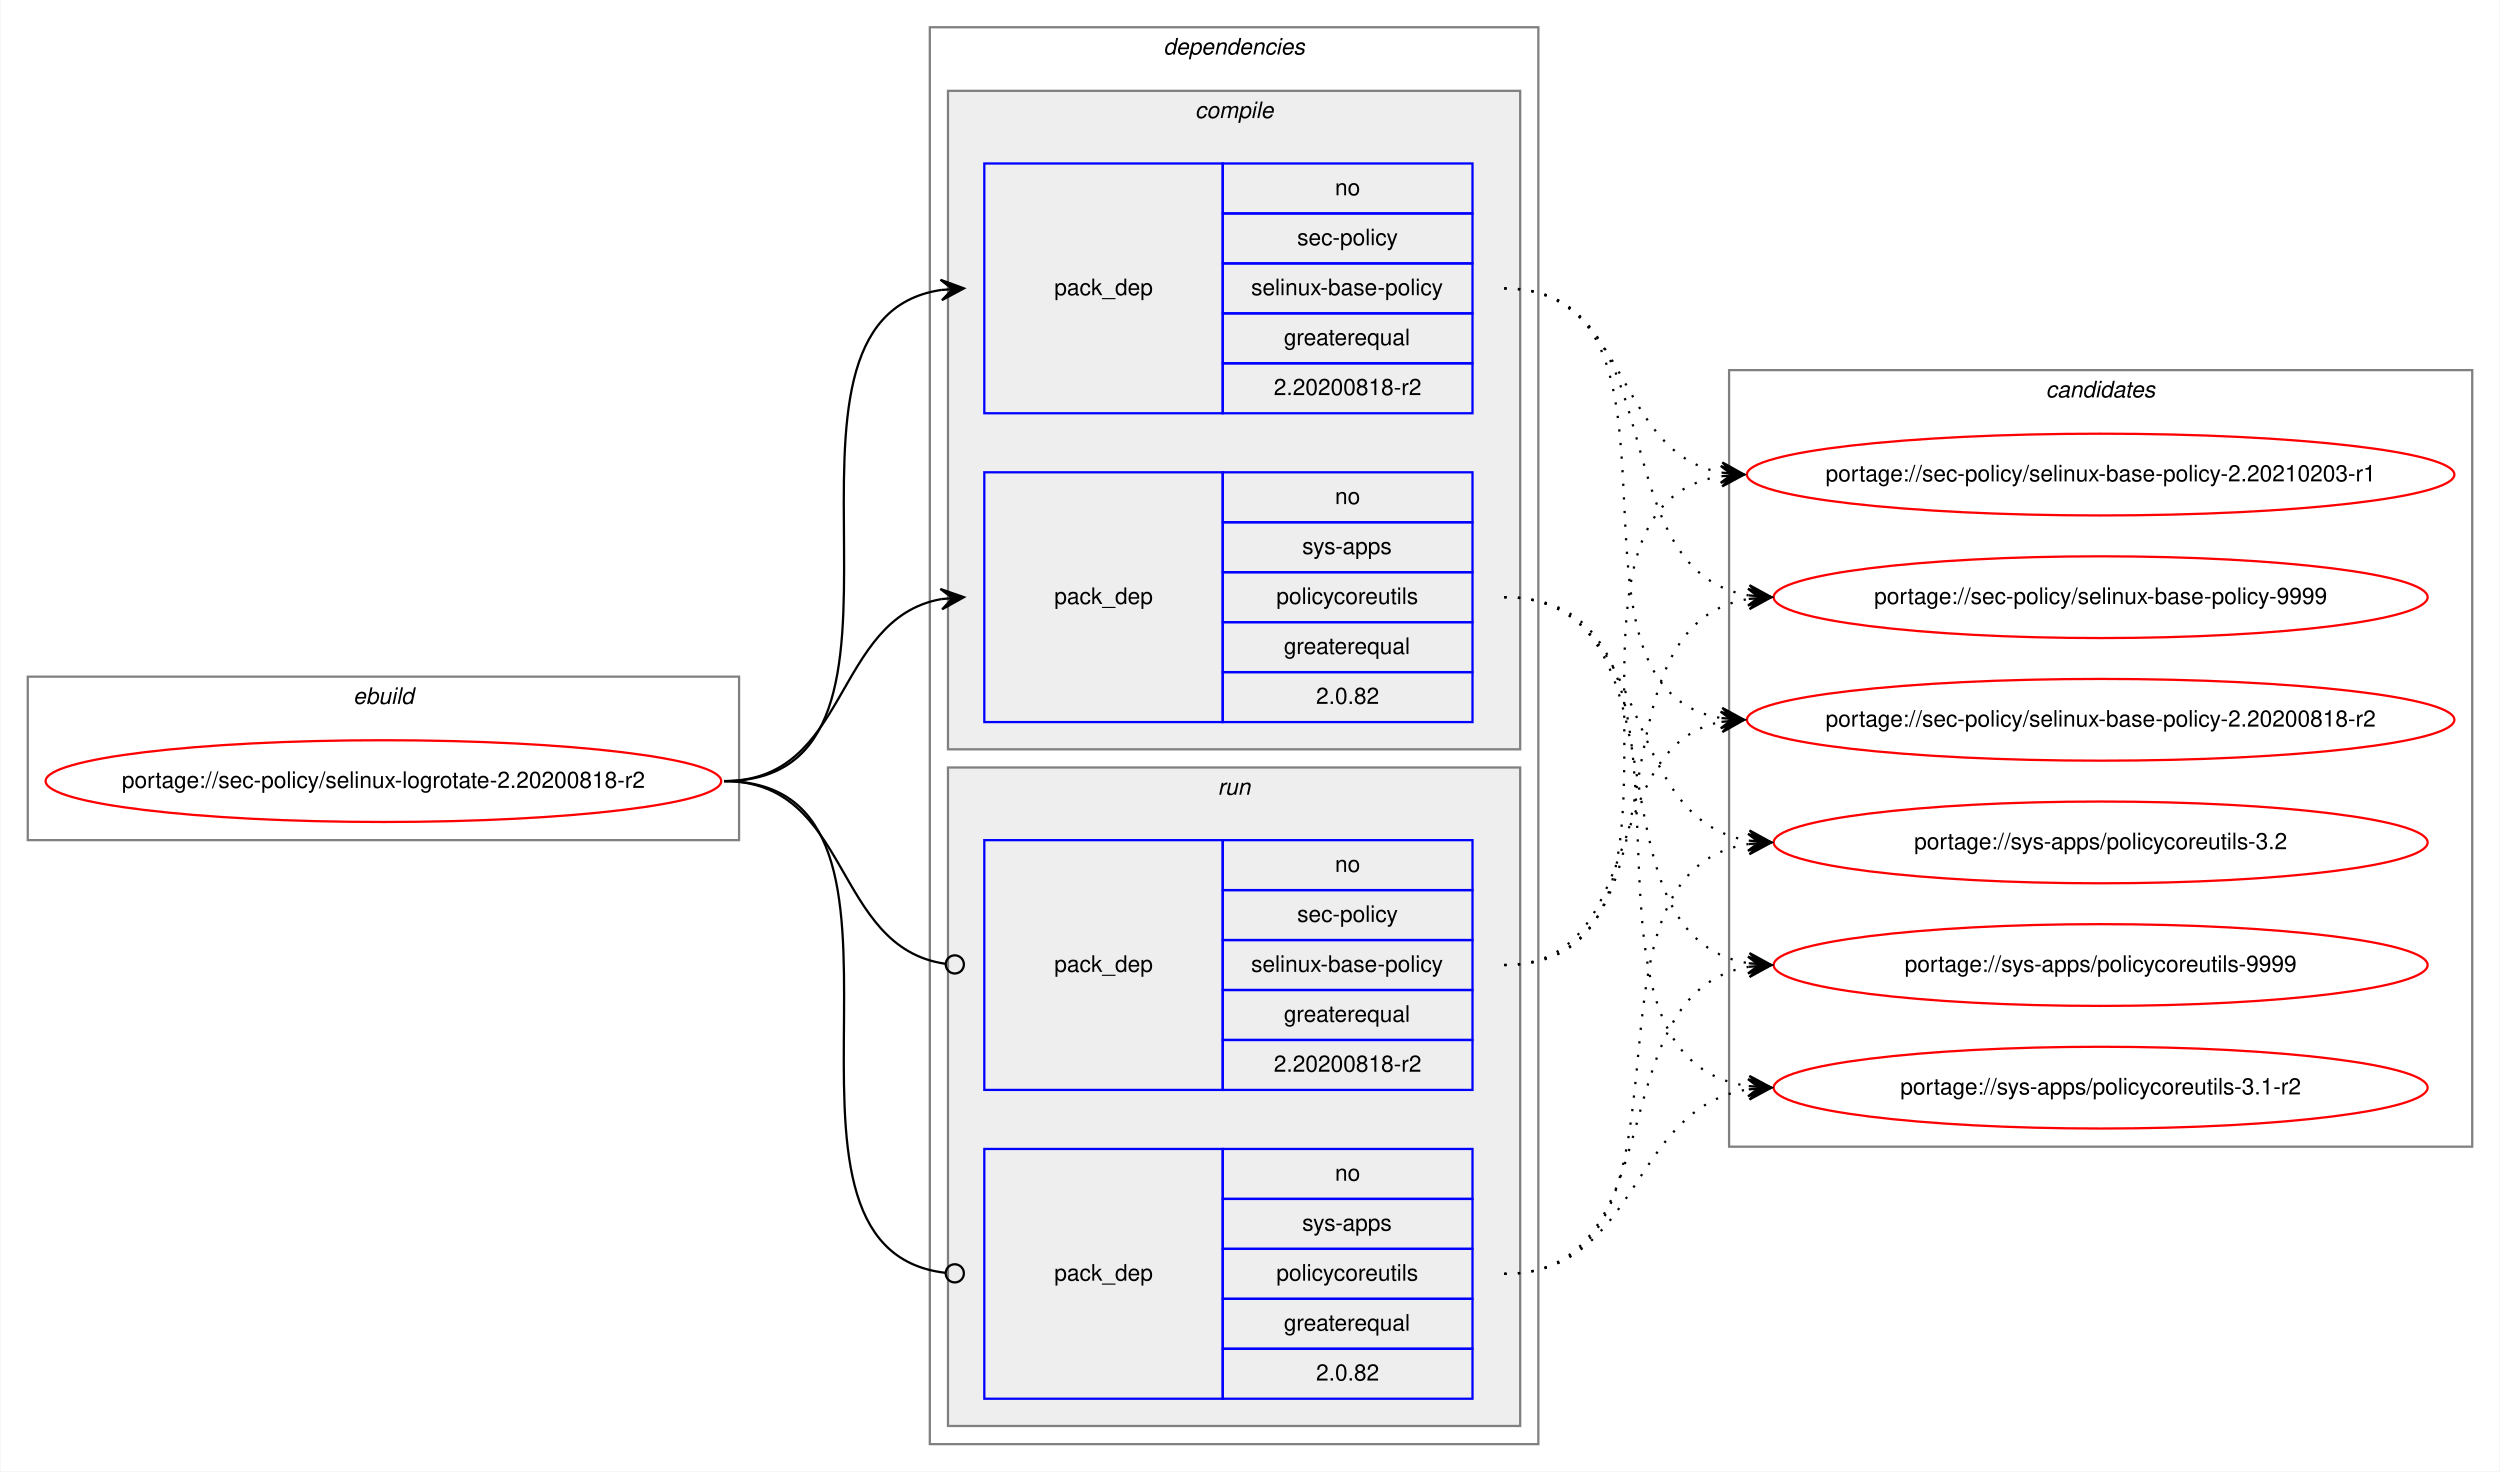
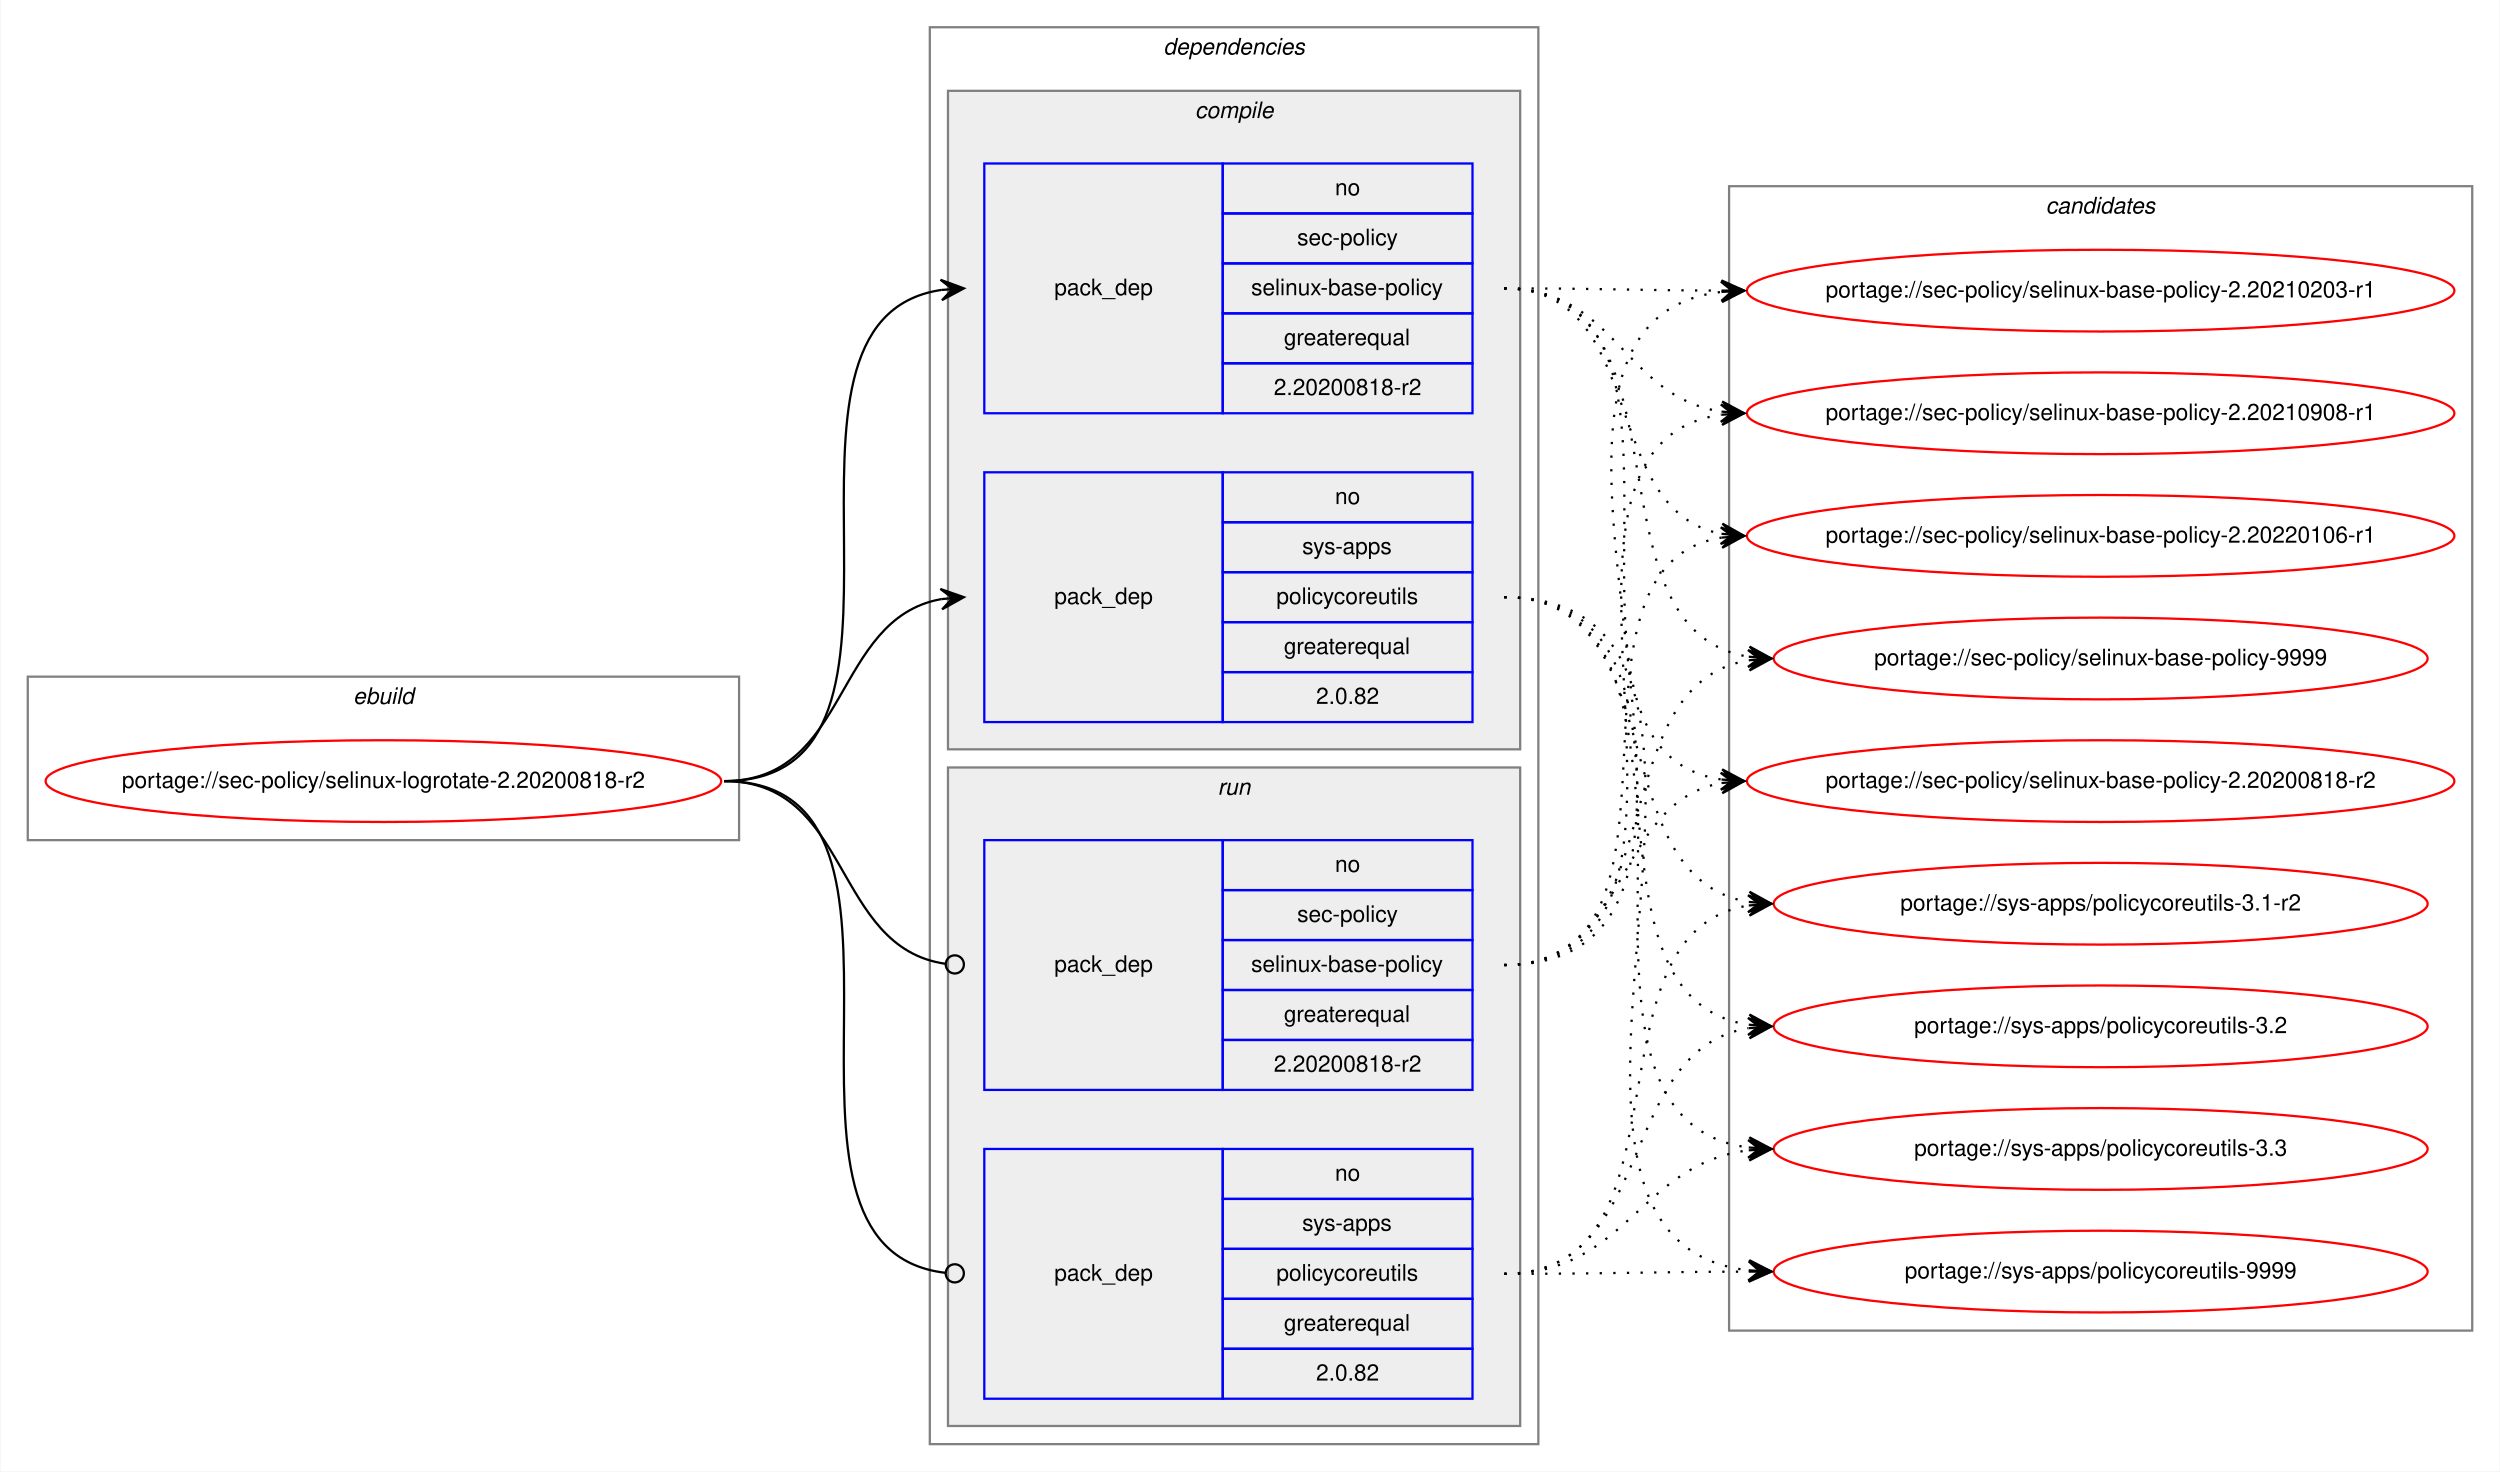
<svg xmlns="http://www.w3.org/2000/svg" xmlns:xlink="http://www.w3.org/1999/xlink" width="1101pt" height="648pt" viewBox="0.00 0.00 1100.54 648.00">
  <g id="graph0" class="graph" transform="scale(1 1) rotate(0) translate(4 644)">
    <polygon fill="white" stroke="transparent" points="-4,4 -4,-644 1096.54,-644 1096.54,4 -4,4" />
    <g id="clust1" class="cluster">
      <polygon fill="none" stroke="gray" points="8,-274 8,-346 321.26,-346 321.26,-274 8,-274" />
      <text text-anchor="start" x="151.29" y="-334" font-family="Helvetica,sans-Serif" font-style="italic" font-size="10.00">ebuild</text>
    </g>
    <g id="clust2" class="cluster">
      <polygon fill="none" stroke="gray" points="405.26,-8 405.26,-632 673.26,-632 673.26,-8 405.26,-8" />
      <text text-anchor="start" x="508.13" y="-620" font-family="Helvetica,sans-Serif" font-style="italic" font-size="10.00">dependencies</text>
    </g>
    <g id="clust3" class="cluster">
      <polygon fill="#eeeeee" stroke="gray" points="413.26,-314 413.26,-604 665.26,-604 665.26,-314 413.26,-314" />
      <text text-anchor="start" x="522.04" y="-592" font-family="Helvetica,sans-Serif" font-style="italic" font-size="10.00">compile</text>
    </g>
    <g id="clust7" class="cluster">
      <polygon fill="#eeeeee" stroke="gray" points="413.26,-16 413.26,-306 665.26,-306 665.26,-16 413.26,-16" />
      <text text-anchor="start" x="532.03" y="-294" font-family="Helvetica,sans-Serif" font-style="italic" font-size="10.00">run</text>
    </g>
    <g id="clust10" class="cluster">
-       <polygon fill="none" stroke="gray" points="757.26,-139 757.26,-481 1084.54,-481 1084.54,-139 757.26,-139" />
-       <text text-anchor="start" x="896.72" y="-469" font-family="Helvetica,sans-Serif" font-style="italic" font-size="10.00">candidates</text>
+       <polygon fill="none" stroke="gray" points="757.26,-58 757.26,-562 1084.54,-562 1084.54,-58 757.26,-58" />
+       <text text-anchor="start" x="896.72" y="-550" font-family="Helvetica,sans-Serif" font-style="italic" font-size="10.00">candidates</text>
    </g>
    <g id="node1" class="node">
      <g id="a_node1">
        <a xlink:href="../sec-policy/selinux-logrotate-2.20200818-r2.svg" xlink:title="portage://sec-policy/selinux-logrotate-2.20200818-r2">
          <ellipse fill="none" stroke="red" cx="164.63" cy="-300" rx="148.76" ry="18" />
          <text text-anchor="middle" x="164.63" y="-297" font-family="Helvetica,sans-Serif" font-size="10.00">portage://sec-policy/selinux-logrotate-2.20200818-r2</text>
        </a>
      </g>
    </g>
    <g id="node2" class="node">
      <polygon fill="none" stroke="blue" points="429.26,-462 429.26,-572 534.26,-572 534.26,-462 429.26,-462" />
      <text text-anchor="start" x="460.08" y="-514" font-family="Helvetica,sans-Serif" font-size="10.00">pack_dep</text>
      <polygon fill="none" stroke="blue" points="534.26,-550 534.26,-572 644.26,-572 644.26,-550 534.26,-550" />
      <text text-anchor="start" x="583.7" y="-558" font-family="Helvetica,sans-Serif" font-size="10.00">no</text>
      <polygon fill="none" stroke="blue" points="534.26,-528 534.26,-550 644.26,-550 644.26,-528 534.26,-528" />
      <text text-anchor="start" x="567.04" y="-536" font-family="Helvetica,sans-Serif" font-size="10.00">sec-policy</text>
      <polygon fill="none" stroke="blue" points="534.26,-506 534.26,-528 644.26,-528 644.26,-506 534.26,-506" />
      <text text-anchor="start" x="546.76" y="-514" font-family="Helvetica,sans-Serif" font-size="10.00">selinux-base-policy</text>
      <polygon fill="none" stroke="blue" points="534.26,-484 534.26,-506 644.26,-506 644.26,-484 534.26,-484" />
      <text text-anchor="start" x="561.19" y="-492" font-family="Helvetica,sans-Serif" font-size="10.00">greaterequal</text>
      <polygon fill="none" stroke="blue" points="534.26,-462 534.26,-484 644.26,-484 644.26,-462 534.26,-462" />
      <text text-anchor="start" x="556.74" y="-470" font-family="Helvetica,sans-Serif" font-size="10.00">2.20200818-r2</text>
    </g>
    <g id="edge1" class="edge">
      <path fill="none" stroke="black" d="M314.63,-300C418.33,-300 319.99,-502.83 410.27,-516.3" />
      <polygon fill="black" stroke="black" points="420.26,-517 409.97,-520.79 415.27,-516.65 410.28,-516.3 410.28,-516.3 410.28,-516.3 415.27,-516.65 410.6,-511.81 420.26,-517 420.26,-517" />
    </g>
    <g id="node3" class="node">
      <polygon fill="none" stroke="blue" points="429.26,-326 429.26,-436 534.26,-436 534.26,-326 429.26,-326" />
      <text text-anchor="start" x="460.08" y="-378" font-family="Helvetica,sans-Serif" font-size="10.00">pack_dep</text>
      <polygon fill="none" stroke="blue" points="534.26,-414 534.26,-436 644.26,-436 644.26,-414 534.26,-414" />
      <text text-anchor="start" x="583.7" y="-422" font-family="Helvetica,sans-Serif" font-size="10.00">no</text>
      <polygon fill="none" stroke="blue" points="534.26,-392 534.26,-414 644.26,-414 644.26,-392 534.26,-392" />
      <text text-anchor="start" x="569.26" y="-400" font-family="Helvetica,sans-Serif" font-size="10.00">sys-apps</text>
      <polygon fill="none" stroke="blue" points="534.26,-370 534.26,-392 644.26,-392 644.26,-370 534.26,-370" />
      <text text-anchor="start" x="557.87" y="-378" font-family="Helvetica,sans-Serif" font-size="10.00">policycoreutils</text>
      <polygon fill="none" stroke="blue" points="534.26,-348 534.26,-370 644.26,-370 644.26,-348 534.26,-348" />
      <text text-anchor="start" x="561.19" y="-356" font-family="Helvetica,sans-Serif" font-size="10.00">greaterequal</text>
      <polygon fill="none" stroke="blue" points="534.26,-326 534.26,-348 644.26,-348 644.26,-326 534.26,-326" />
      <text text-anchor="start" x="575.36" y="-334" font-family="Helvetica,sans-Serif" font-size="10.00">2.0.82</text>
    </g>
    <g id="edge2" class="edge">
      <path fill="none" stroke="black" d="M314.63,-300C370.21,-300 362.37,-371.49 410.27,-380.15" />
      <polygon fill="black" stroke="black" points="420.26,-381 409.91,-384.63 415.28,-380.57 410.29,-380.15 410.29,-380.15 410.29,-380.15 415.28,-380.57 410.68,-375.66 420.26,-381 420.26,-381" />
    </g>
    <g id="node4" class="node">
      <polygon fill="none" stroke="blue" points="429.26,-164 429.26,-274 534.26,-274 534.26,-164 429.26,-164" />
      <text text-anchor="start" x="460.08" y="-216" font-family="Helvetica,sans-Serif" font-size="10.00">pack_dep</text>
      <polygon fill="none" stroke="blue" points="534.26,-252 534.26,-274 644.26,-274 644.26,-252 534.26,-252" />
      <text text-anchor="start" x="583.7" y="-260" font-family="Helvetica,sans-Serif" font-size="10.00">no</text>
      <polygon fill="none" stroke="blue" points="534.26,-230 534.26,-252 644.26,-252 644.26,-230 534.26,-230" />
      <text text-anchor="start" x="567.04" y="-238" font-family="Helvetica,sans-Serif" font-size="10.00">sec-policy</text>
      <polygon fill="none" stroke="blue" points="534.26,-208 534.26,-230 644.26,-230 644.26,-208 534.26,-208" />
      <text text-anchor="start" x="546.76" y="-216" font-family="Helvetica,sans-Serif" font-size="10.00">selinux-base-policy</text>
      <polygon fill="none" stroke="blue" points="534.26,-186 534.26,-208 644.26,-208 644.26,-186 534.26,-186" />
      <text text-anchor="start" x="561.19" y="-194" font-family="Helvetica,sans-Serif" font-size="10.00">greaterequal</text>
      <polygon fill="none" stroke="blue" points="534.26,-164 534.26,-186 644.26,-186 644.26,-164 534.26,-164" />
      <text text-anchor="start" x="556.74" y="-172" font-family="Helvetica,sans-Serif" font-size="10.00">2.20200818-r2</text>
    </g>
    <g id="edge3" class="edge">
      <path fill="none" stroke="black" d="M314.63,-300C370.9,-300 362.17,-226.72 412.09,-219.56" />
      <ellipse fill="none" stroke="black" cx="416.27" cy="-219.27" rx="4" ry="4" />
    </g>
    <g id="node5" class="node">
      <polygon fill="none" stroke="blue" points="429.26,-28 429.26,-138 534.26,-138 534.26,-28 429.26,-28" />
      <text text-anchor="start" x="460.08" y="-80" font-family="Helvetica,sans-Serif" font-size="10.00">pack_dep</text>
      <polygon fill="none" stroke="blue" points="534.26,-116 534.26,-138 644.26,-138 644.26,-116 534.26,-116" />
      <text text-anchor="start" x="583.7" y="-124" font-family="Helvetica,sans-Serif" font-size="10.00">no</text>
      <polygon fill="none" stroke="blue" points="534.26,-94 534.26,-116 644.26,-116 644.26,-94 534.26,-94" />
      <text text-anchor="start" x="569.26" y="-102" font-family="Helvetica,sans-Serif" font-size="10.00">sys-apps</text>
      <polygon fill="none" stroke="blue" points="534.26,-72 534.26,-94 644.26,-94 644.26,-72 534.26,-72" />
      <text text-anchor="start" x="557.87" y="-80" font-family="Helvetica,sans-Serif" font-size="10.00">policycoreutils</text>
      <polygon fill="none" stroke="blue" points="534.26,-50 534.26,-72 644.26,-72 644.26,-50 534.26,-50" />
      <text text-anchor="start" x="561.19" y="-58" font-family="Helvetica,sans-Serif" font-size="10.00">greaterequal</text>
      <polygon fill="none" stroke="blue" points="534.26,-28 534.26,-50 644.26,-50 644.26,-28 534.26,-28" />
      <text text-anchor="start" x="575.36" y="-36" font-family="Helvetica,sans-Serif" font-size="10.00">2.0.82</text>
    </g>
    <g id="edge4" class="edge">
      <path fill="none" stroke="black" d="M314.63,-300C419.06,-300 318.59,-94.29 412.22,-83.44" />
      <ellipse fill="none" stroke="black" cx="416.26" cy="-83.22" rx="4" ry="4" />
    </g>
    <g id="node6" class="node">
      <g id="a_node6">
        <a xlink:href="../sec-policy/selinux-base-policy-2.20200818-r2.svg" xlink:title="portage://sec-policy/selinux-base-policy-2.20200818-r2">
-           <ellipse fill="none" stroke="red" cx="920.9" cy="-327" rx="155.78" ry="18" />
-           <text text-anchor="middle" x="920.9" y="-324" font-family="Helvetica,sans-Serif" font-size="10.00">portage://sec-policy/selinux-base-policy-2.20200818-r2</text>
+           <ellipse fill="none" stroke="red" cx="920.9" cy="-300" rx="155.78" ry="18" />
+           <text text-anchor="middle" x="920.9" y="-297" font-family="Helvetica,sans-Serif" font-size="10.00">portage://sec-policy/selinux-base-policy-2.20200818-r2</text>
        </a>
      </g>
    </g>
    <g id="edge5" class="edge">
-       <path fill="none" stroke="black" stroke-dasharray="1,5" d="M658.26,-517C751.29,-517 673.53,-340.84 753.89,-327.77" />
-       <polygon fill="black" stroke="black" points="763.9,-327 754.27,-332.25 758.91,-327.38 753.93,-327.76 753.93,-327.76 753.93,-327.76 758.91,-327.38 753.59,-323.28 763.9,-327 763.9,-327" />
+       <path fill="none" stroke="black" stroke-dasharray="1,5" d="M658.26,-517C761.96,-517 663.63,-314.17 753.91,-300.7" />
+       <polygon fill="black" stroke="black" points="763.9,-300 754.24,-305.19 758.91,-300.35 753.92,-300.7 753.92,-300.7 753.92,-300.7 758.91,-300.35 753.61,-296.21 763.9,-300 763.9,-300" />
    </g>
    <g id="node7" class="node">
      <g id="a_node7">
        <a xlink:href="../sec-policy/selinux-base-policy-2.20210203-r1.svg" xlink:title="portage://sec-policy/selinux-base-policy-2.20210203-r1">
-           <ellipse fill="none" stroke="red" cx="920.9" cy="-435" rx="155.78" ry="18" />
-           <text text-anchor="middle" x="920.9" y="-432" font-family="Helvetica,sans-Serif" font-size="10.00">portage://sec-policy/selinux-base-policy-2.20210203-r1</text>
+           <ellipse fill="none" stroke="red" cx="920.9" cy="-516" rx="155.78" ry="18" />
+           <text text-anchor="middle" x="920.9" y="-513" font-family="Helvetica,sans-Serif" font-size="10.00">portage://sec-policy/selinux-base-policy-2.20210203-r1</text>
        </a>
      </g>
    </g>
    <g id="edge6" class="edge">
-       <path fill="none" stroke="black" stroke-dasharray="1,5" d="M658.26,-517C714.1,-517 705.8,-444.63 753.87,-435.87" />
-       <polygon fill="black" stroke="black" points="763.9,-435 754.32,-440.34 758.92,-435.43 753.94,-435.86 753.94,-435.86 753.94,-435.86 758.92,-435.43 753.55,-431.38 763.9,-435 763.9,-435" />
+       <path fill="none" stroke="black" stroke-dasharray="1,5" d="M658.26,-517C701.54,-517 714.9,-516.15 753.51,-516.02" />
+       <polygon fill="black" stroke="black" points="763.9,-516 753.91,-520.52 758.9,-516.01 753.9,-516.02 753.9,-516.02 753.9,-516.02 758.9,-516.01 753.89,-511.52 763.9,-516 763.9,-516" />
    </g>
    <g id="node8" class="node">
      <g id="a_node8">
-         <a xlink:href="../sec-policy/selinux-base-policy-9999.svg" xlink:title="portage://sec-policy/selinux-base-policy-9999">
-           <ellipse fill="none" stroke="red" cx="920.9" cy="-381" rx="144" ry="18" />
-           <text text-anchor="middle" x="920.9" y="-378" font-family="Helvetica,sans-Serif" font-size="10.00">portage://sec-policy/selinux-base-policy-9999</text>
+         <a xlink:href="../sec-policy/selinux-base-policy-2.20210908-r1.svg" xlink:title="portage://sec-policy/selinux-base-policy-2.20210908-r1">
+           <ellipse fill="none" stroke="red" cx="920.9" cy="-462" rx="155.78" ry="18" />
+           <text text-anchor="middle" x="920.9" y="-459" font-family="Helvetica,sans-Serif" font-size="10.00">portage://sec-policy/selinux-base-policy-2.20210908-r1</text>
        </a>
      </g>
    </g>
    <g id="edge7" class="edge">
-       <path fill="none" stroke="black" stroke-dasharray="1,5" d="M658.26,-517C734.59,-517 699.52,-392.94 765.85,-381.8" />
-       <polygon fill="black" stroke="black" points="775.9,-381 766.29,-386.28 770.92,-381.4 765.93,-381.79 765.93,-381.79 765.93,-381.79 770.92,-381.4 765.57,-377.31 775.9,-381 775.9,-381" />
+       <path fill="none" stroke="black" stroke-dasharray="1,5" d="M658.26,-517C707.57,-517 710.75,-469.26 753.76,-462.74" />
+       <polygon fill="black" stroke="black" points="763.9,-462 754.25,-467.21 758.91,-462.36 753.93,-462.72 753.93,-462.72 753.93,-462.72 758.91,-462.36 753.6,-458.24 763.9,-462 763.9,-462" />
    </g>
    <g id="node9" class="node">
      <g id="a_node9">
-         <a xlink:href="../sys-apps/policycoreutils-3.1-r2.svg" xlink:title="portage://sys-apps/policycoreutils-3.1-r2">
-           <ellipse fill="none" stroke="red" cx="920.9" cy="-165" rx="144" ry="18" />
-           <text text-anchor="middle" x="920.9" y="-162" font-family="Helvetica,sans-Serif" font-size="10.00">portage://sys-apps/policycoreutils-3.1-r2</text>
+         <a xlink:href="../sec-policy/selinux-base-policy-2.20220106-r1.svg" xlink:title="portage://sec-policy/selinux-base-policy-2.20220106-r1">
+           <ellipse fill="none" stroke="red" cx="920.9" cy="-408" rx="155.78" ry="18" />
+           <text text-anchor="middle" x="920.9" y="-405" font-family="Helvetica,sans-Serif" font-size="10.00">portage://sec-policy/selinux-base-policy-2.20220106-r1</text>
        </a>
      </g>
    </g>
    <g id="edge8" class="edge">
-       <path fill="none" stroke="black" stroke-dasharray="1,5" d="M658.26,-381C763.94,-381 673.06,-179.11 765.69,-165.7" />
-       <polygon fill="black" stroke="black" points="775.9,-165 766.23,-170.17 770.91,-165.34 765.92,-165.68 765.92,-165.68 765.92,-165.68 770.91,-165.34 765.62,-161.19 775.9,-165 775.9,-165" />
+       <path fill="none" stroke="black" stroke-dasharray="1,5" d="M658.26,-517C722.03,-517 699.35,-419.6 753.67,-408.94" />
+       <polygon fill="black" stroke="black" points="763.9,-408 754.35,-413.4 758.92,-408.46 753.94,-408.92 753.94,-408.92 753.94,-408.92 758.92,-408.46 753.53,-404.44 763.9,-408 763.9,-408" />
    </g>
    <g id="node10" class="node">
      <g id="a_node10">
-         <a xlink:href="../sys-apps/policycoreutils-3.2.svg" xlink:title="portage://sys-apps/policycoreutils-3.2">
-           <ellipse fill="none" stroke="red" cx="920.9" cy="-273" rx="144" ry="18" />
-           <text text-anchor="middle" x="920.9" y="-270" font-family="Helvetica,sans-Serif" font-size="10.00">portage://sys-apps/policycoreutils-3.2</text>
+         <a xlink:href="../sec-policy/selinux-base-policy-9999.svg" xlink:title="portage://sec-policy/selinux-base-policy-9999">
+           <ellipse fill="none" stroke="red" cx="920.9" cy="-354" rx="144" ry="18" />
+           <text text-anchor="middle" x="920.9" y="-351" font-family="Helvetica,sans-Serif" font-size="10.00">portage://sec-policy/selinux-base-policy-9999</text>
        </a>
      </g>
    </g>
    <g id="edge9" class="edge">
-       <path fill="none" stroke="black" stroke-dasharray="1,5" d="M658.26,-381C725.63,-381 707.15,-283.69 765.8,-273.81" />
-       <polygon fill="black" stroke="black" points="775.9,-273 766.29,-278.28 770.92,-273.4 765.93,-273.8 765.93,-273.8 765.93,-273.8 770.92,-273.4 765.57,-269.31 775.9,-273 775.9,-273" />
+       <path fill="none" stroke="black" stroke-dasharray="1,5" d="M658.26,-517C743.94,-517 691.31,-367.1 765.64,-354.8" />
+       <polygon fill="black" stroke="black" points="775.9,-354 766.28,-359.26 770.91,-354.39 765.93,-354.78 765.93,-354.78 765.93,-354.78 770.91,-354.39 765.58,-350.29 775.9,-354 775.9,-354" />
    </g>
    <g id="node11" class="node">
      <g id="a_node11">
+         <a xlink:href="../sys-apps/policycoreutils-3.1-r2.svg" xlink:title="portage://sys-apps/policycoreutils-3.1-r2">
+           <ellipse fill="none" stroke="red" cx="920.9" cy="-246" rx="144" ry="18" />
+           <text text-anchor="middle" x="920.9" y="-243" font-family="Helvetica,sans-Serif" font-size="10.00">portage://sys-apps/policycoreutils-3.1-r2</text>
+         </a>
+       </g>
+     </g>
+     <g id="edge10" class="edge">
+       <path fill="none" stroke="black" stroke-dasharray="1,5" d="M658.26,-381C734.27,-381 699.8,-257.86 765.89,-246.79" />
+       <polygon fill="black" stroke="black" points="775.9,-246 766.29,-251.28 770.91,-246.39 765.93,-246.79 765.93,-246.79 765.93,-246.79 770.91,-246.39 765.58,-242.3 775.9,-246 775.9,-246" />
+     </g>
+     <g id="node12" class="node">
+       <g id="a_node12">
+         <a xlink:href="../sys-apps/policycoreutils-3.2.svg" xlink:title="portage://sys-apps/policycoreutils-3.2">
+           <ellipse fill="none" stroke="red" cx="920.9" cy="-192" rx="144" ry="18" />
+           <text text-anchor="middle" x="920.9" y="-189" font-family="Helvetica,sans-Serif" font-size="10.00">portage://sys-apps/policycoreutils-3.2</text>
+         </a>
+       </g>
+     </g>
+     <g id="edge11" class="edge">
+       <path fill="none" stroke="black" stroke-dasharray="1,5" d="M658.26,-381C753.63,-381 682.52,-205.41 765.86,-192.72" />
+       <polygon fill="black" stroke="black" points="775.9,-192 766.25,-197.21 770.91,-192.36 765.93,-192.72 765.93,-192.72 765.93,-192.72 770.91,-192.36 765.6,-188.23 775.9,-192 775.9,-192" />
+     </g>
+     <g id="node13" class="node">
+       <g id="a_node13">
+         <a xlink:href="../sys-apps/policycoreutils-3.3.svg" xlink:title="portage://sys-apps/policycoreutils-3.3">
+           <ellipse fill="none" stroke="red" cx="920.9" cy="-138" rx="144" ry="18" />
+           <text text-anchor="middle" x="920.9" y="-135" font-family="Helvetica,sans-Serif" font-size="10.00">portage://sys-apps/policycoreutils-3.3</text>
+         </a>
+       </g>
+     </g>
+     <g id="edge12" class="edge">
+       <path fill="none" stroke="black" stroke-dasharray="1,5" d="M658.26,-381C774.62,-381 663.09,-152.49 765.65,-138.65" />
+       <polygon fill="black" stroke="black" points="775.9,-138 766.21,-143.13 770.91,-138.32 765.92,-138.64 765.92,-138.64 765.92,-138.64 770.91,-138.32 765.63,-134.15 775.9,-138 775.9,-138" />
+     </g>
+     <g id="node14" class="node">
+       <g id="a_node14">
        <a xlink:href="../sys-apps/policycoreutils-9999.svg" xlink:title="portage://sys-apps/policycoreutils-9999">
-           <ellipse fill="none" stroke="red" cx="920.9" cy="-219" rx="144" ry="18" />
-           <text text-anchor="middle" x="920.9" y="-216" font-family="Helvetica,sans-Serif" font-size="10.00">portage://sys-apps/policycoreutils-9999</text>
-         </a>
-       </g>
-     </g>
-     <g id="edge10" class="edge">
-       <path fill="none" stroke="black" stroke-dasharray="1,5" d="M658.26,-381C743.59,-381 691.61,-232.02 765.68,-219.8" />
-       <polygon fill="black" stroke="black" points="775.9,-219 766.28,-224.26 770.91,-219.39 765.93,-219.78 765.93,-219.78 765.93,-219.78 770.91,-219.39 765.58,-215.29 775.9,-219 775.9,-219" />
-     </g>
-     <g id="edge11" class="edge">
-       <path fill="none" stroke="black" stroke-dasharray="1,5" d="M658.26,-219C721.73,-219 699.6,-315.51 753.71,-326.07" />
-       <polygon fill="black" stroke="black" points="763.9,-327 753.53,-330.57 758.92,-326.54 753.94,-326.09 753.94,-326.09 753.94,-326.09 758.92,-326.54 754.35,-321.61 763.9,-327 763.9,-327" />
-     </g>
-     <g id="edge12" class="edge">
-       <path fill="none" stroke="black" stroke-dasharray="1,5" d="M658.26,-219C761.47,-219 664.17,-420.49 753.68,-434.26" />
-       <polygon fill="black" stroke="black" points="763.9,-435 753.6,-438.77 758.91,-434.64 753.93,-434.28 753.93,-434.28 753.93,-434.28 758.91,-434.64 754.25,-429.79 763.9,-435 763.9,-435" />
+           <ellipse fill="none" stroke="red" cx="920.9" cy="-84" rx="144" ry="18" />
+           <text text-anchor="middle" x="920.9" y="-81" font-family="Helvetica,sans-Serif" font-size="10.00">portage://sys-apps/policycoreutils-9999</text>
+         </a>
+       </g>
    </g>
    <g id="edge13" class="edge">
-       <path fill="none" stroke="black" stroke-dasharray="1,5" d="M658.26,-219C743.59,-219 691.61,-367.98 765.68,-380.2" />
-       <polygon fill="black" stroke="black" points="775.9,-381 765.58,-384.71 770.91,-380.61 765.93,-380.22 765.93,-380.22 765.93,-380.22 770.91,-380.61 766.28,-375.74 775.9,-381 775.9,-381" />
+       <path fill="none" stroke="black" stroke-dasharray="1,5" d="M658.26,-381C796.63,-381 642.17,-98.89 765.67,-84.56" />
+       <polygon fill="black" stroke="black" points="775.9,-84 766.16,-89.04 770.91,-84.28 765.91,-84.55 765.91,-84.55 765.91,-84.55 770.91,-84.28 765.67,-80.06 775.9,-84 775.9,-84" />
    </g>
    <g id="edge14" class="edge">
-       <path fill="none" stroke="black" stroke-dasharray="1,5" d="M658.26,-83C718.38,-83 713.04,-155.97 765.75,-164.24" />
-       <polygon fill="black" stroke="black" points="775.9,-165 765.59,-168.74 770.91,-164.63 765.93,-164.25 765.93,-164.25 765.93,-164.25 770.91,-164.63 766.26,-159.77 775.9,-165 775.9,-165" />
+       <path fill="none" stroke="black" stroke-dasharray="1,5" d="M658.26,-219C713.84,-219 706.01,-290.49 753.91,-299.15" />
+       <polygon fill="black" stroke="black" points="763.9,-300 753.55,-303.63 758.92,-299.57 753.94,-299.15 753.94,-299.15 753.94,-299.15 758.92,-299.57 754.32,-294.66 763.9,-300 763.9,-300" />
    </g>
    <g id="edge15" class="edge">
-       <path fill="none" stroke="black" stroke-dasharray="1,5" d="M658.26,-83C753.99,-83 682.2,-259.52 765.82,-272.27" />
-       <polygon fill="black" stroke="black" points="775.9,-273 765.6,-276.77 770.91,-272.64 765.93,-272.28 765.93,-272.28 765.93,-272.28 770.91,-272.64 766.25,-267.79 775.9,-273 775.9,-273" />
+       <path fill="none" stroke="black" stroke-dasharray="1,5" d="M658.26,-219C794.8,-219 632.46,-501.11 753.83,-515.44" />
+       <polygon fill="black" stroke="black" points="763.9,-516 753.66,-519.93 758.91,-515.72 753.92,-515.44 753.92,-515.44 753.92,-515.44 758.91,-515.72 754.17,-510.95 763.9,-516 763.9,-516" />
    </g>
    <g id="edge16" class="edge">
-       <path fill="none" stroke="black" stroke-dasharray="1,5" d="M658.26,-83C734.59,-83 699.52,-207.06 765.85,-218.2" />
-       <polygon fill="black" stroke="black" points="775.9,-219 765.57,-222.69 770.92,-218.6 765.93,-218.21 765.93,-218.21 765.93,-218.21 770.92,-218.6 766.29,-213.72 775.9,-219 775.9,-219" />
+       <path fill="none" stroke="black" stroke-dasharray="1,5" d="M658.26,-219C772.46,-219 653.77,-447.51 753.87,-461.35" />
+       <polygon fill="black" stroke="black" points="763.9,-462 753.63,-465.84 758.91,-461.67 753.92,-461.35 753.92,-461.35 753.92,-461.35 758.91,-461.67 754.21,-456.86 763.9,-462 763.9,-462" />
+     </g>
+     <g id="edge17" class="edge">
+       <path fill="none" stroke="black" stroke-dasharray="1,5" d="M658.26,-219C750.92,-219 673.86,-394.23 753.92,-407.24" />
+       <polygon fill="black" stroke="black" points="763.9,-408 753.59,-411.73 758.91,-407.62 753.93,-407.24 753.93,-407.24 753.93,-407.24 758.91,-407.62 754.27,-402.75 763.9,-408 763.9,-408" />
+     </g>
+     <g id="edge18" class="edge">
+       <path fill="none" stroke="black" stroke-dasharray="1,5" d="M658.26,-219C734.27,-219 699.8,-342.14 765.89,-353.21" />
+       <polygon fill="black" stroke="black" points="775.9,-354 765.58,-357.7 770.91,-353.61 765.93,-353.21 765.93,-353.21 765.93,-353.21 770.91,-353.61 766.29,-348.72 775.9,-354 775.9,-354" />
+     </g>
+     <g id="edge19" class="edge">
+       <path fill="none" stroke="black" stroke-dasharray="1,5" d="M658.26,-83C743.94,-83 691.31,-232.9 765.64,-245.2" />
+       <polygon fill="black" stroke="black" points="775.9,-246 765.58,-249.71 770.91,-245.61 765.93,-245.22 765.93,-245.22 765.93,-245.22 770.91,-245.61 766.28,-240.74 775.9,-246 775.9,-246" />
+     </g>
+     <g id="edge20" class="edge">
+       <path fill="none" stroke="black" stroke-dasharray="1,5" d="M658.26,-83C725.92,-83 706.9,-181.21 765.76,-191.19" />
+       <polygon fill="black" stroke="black" points="775.9,-192 765.57,-195.68 770.92,-191.6 765.93,-191.2 765.93,-191.2 765.93,-191.2 770.92,-191.6 766.29,-186.71 775.9,-192 775.9,-192" />
+     </g>
+     <g id="edge21" class="edge">
+       <path fill="none" stroke="black" stroke-dasharray="1,5" d="M658.26,-83C712.37,-83 717.69,-131.34 765.7,-137.38" />
+       <polygon fill="black" stroke="black" points="775.9,-138 765.65,-141.89 770.91,-137.7 765.92,-137.4 765.92,-137.4 765.92,-137.4 770.91,-137.7 766.19,-132.9 775.9,-138 775.9,-138" />
+     </g>
+     <g id="edge22" class="edge">
+       <path fill="none" stroke="black" stroke-dasharray="1,5" d="M658.26,-83C706.97,-83 721.64,-83.87 765.7,-83.99" />
+       <polygon fill="black" stroke="black" points="775.9,-84 765.89,-88.49 770.9,-83.99 765.9,-83.99 765.9,-83.99 765.9,-83.99 770.9,-83.99 765.91,-79.49 775.9,-84 775.9,-84" />
    </g>
  </g>
</svg>
